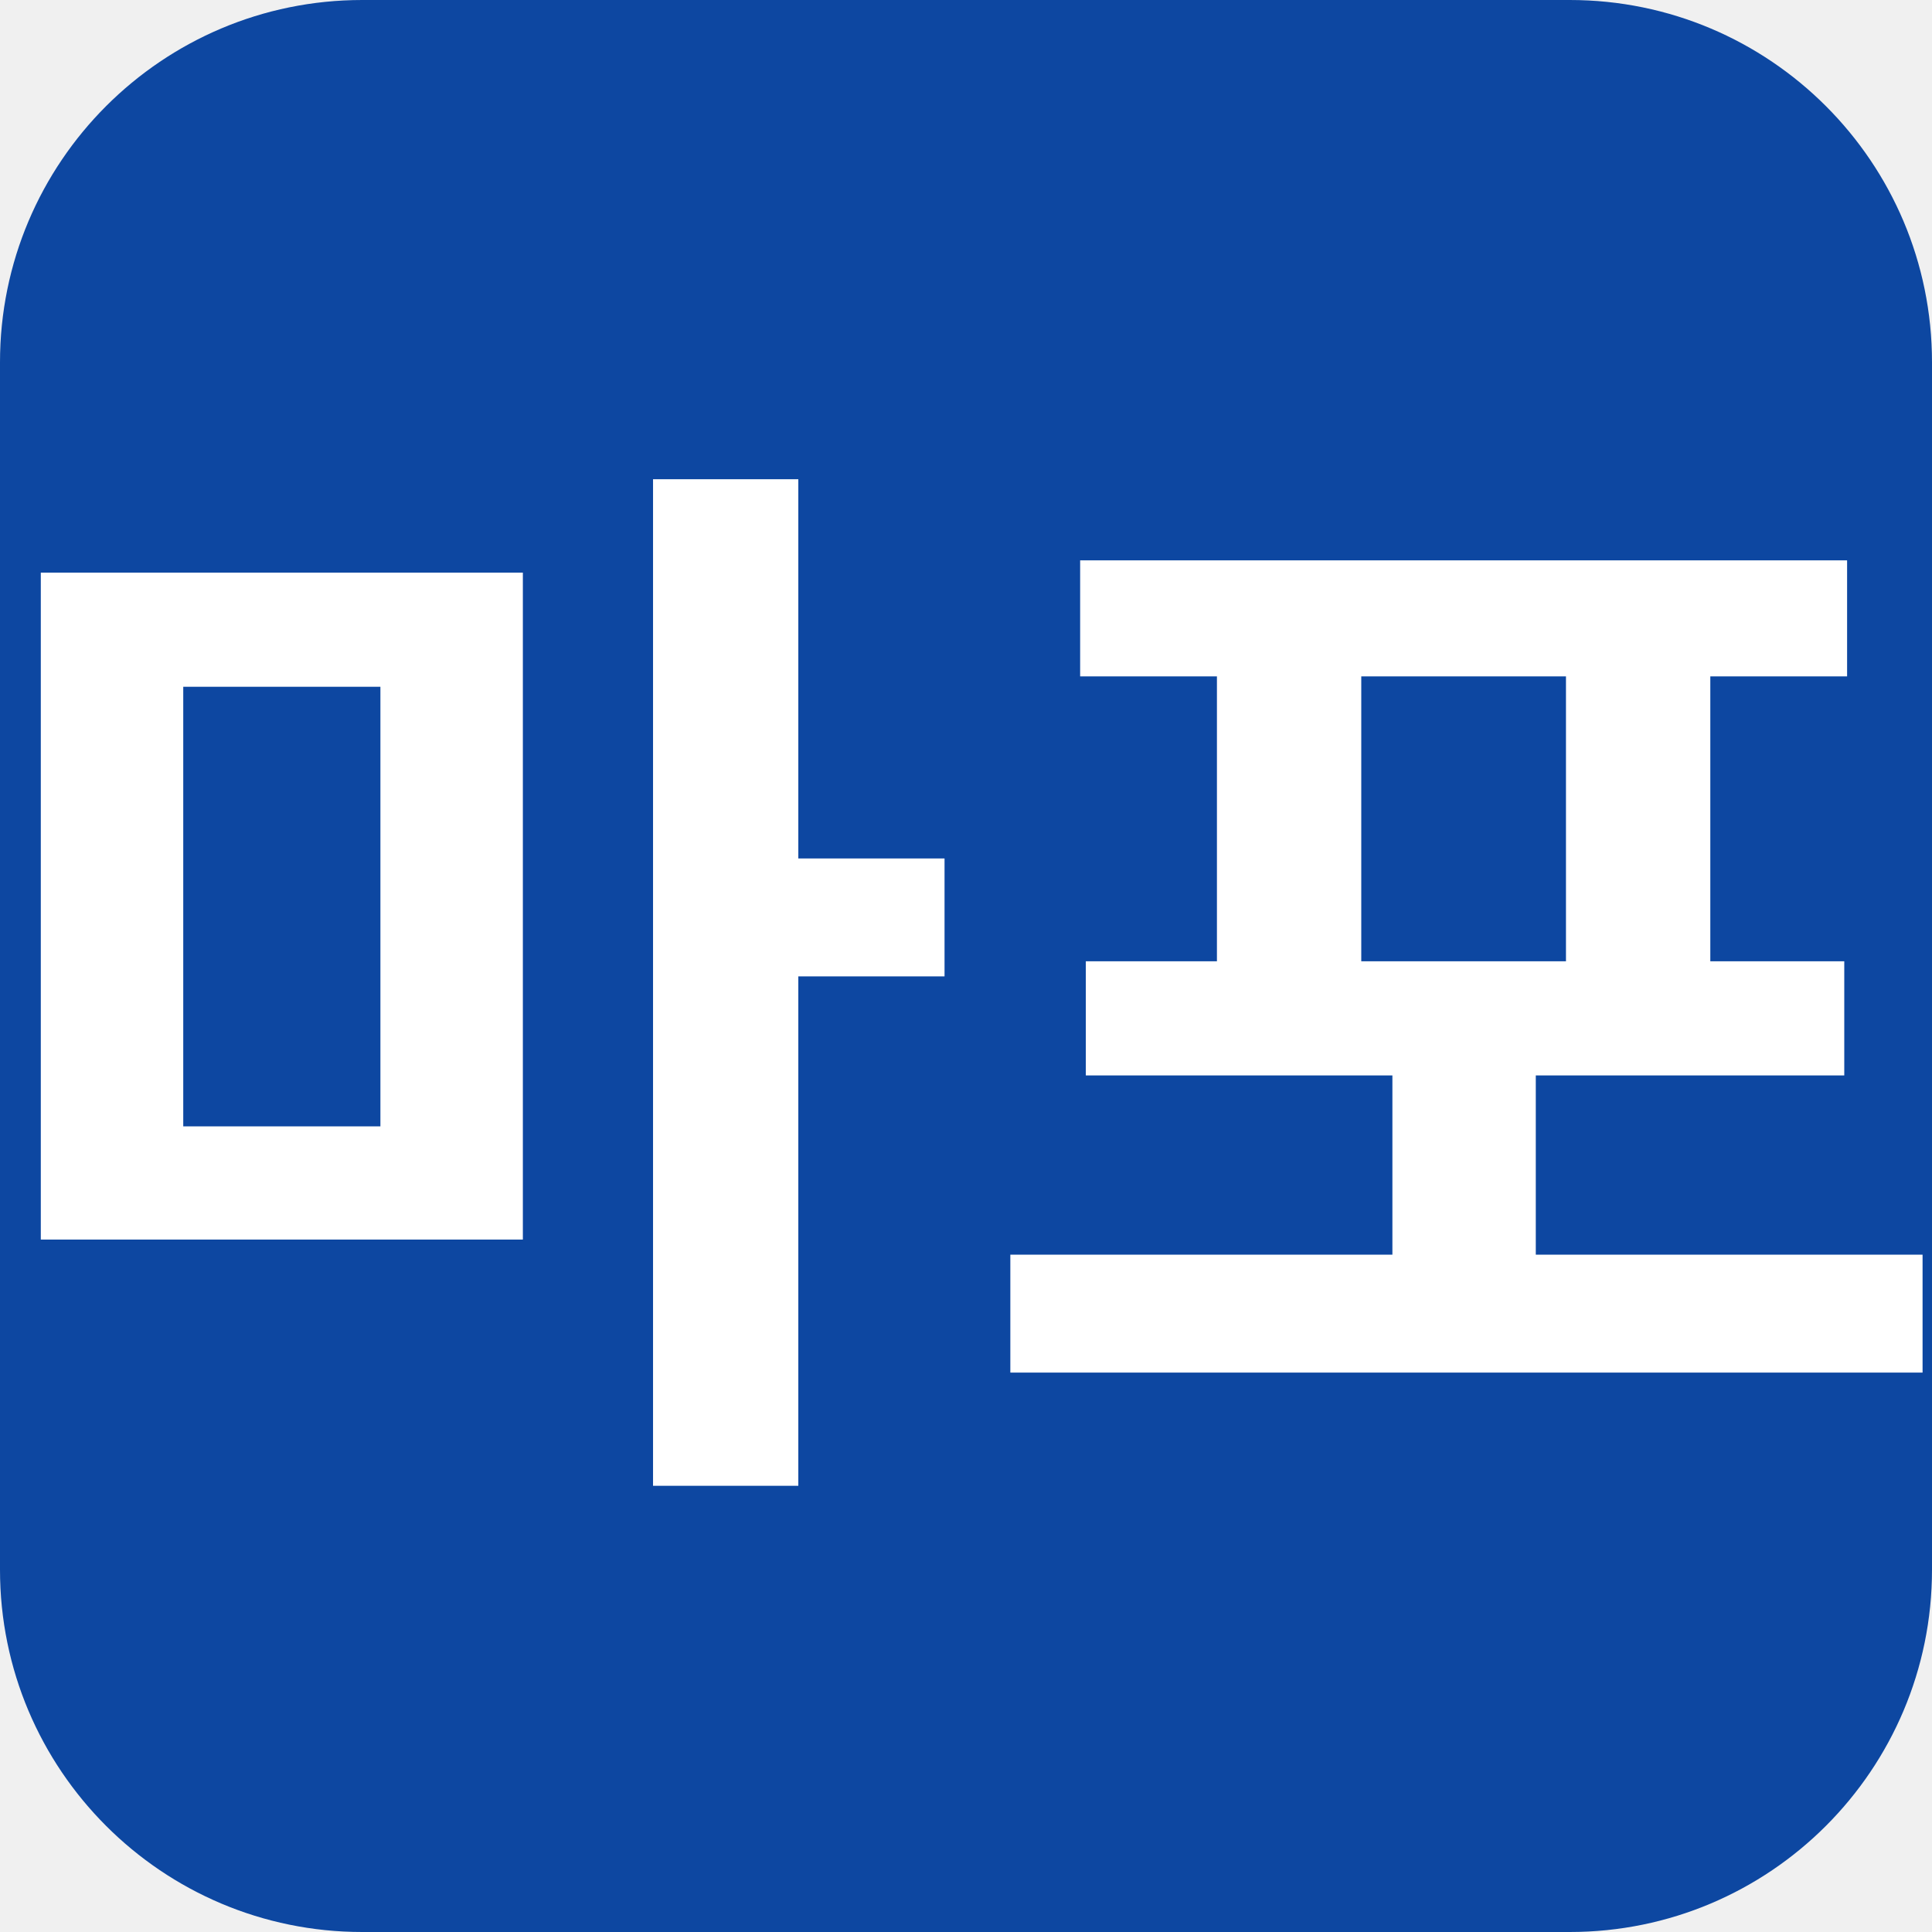
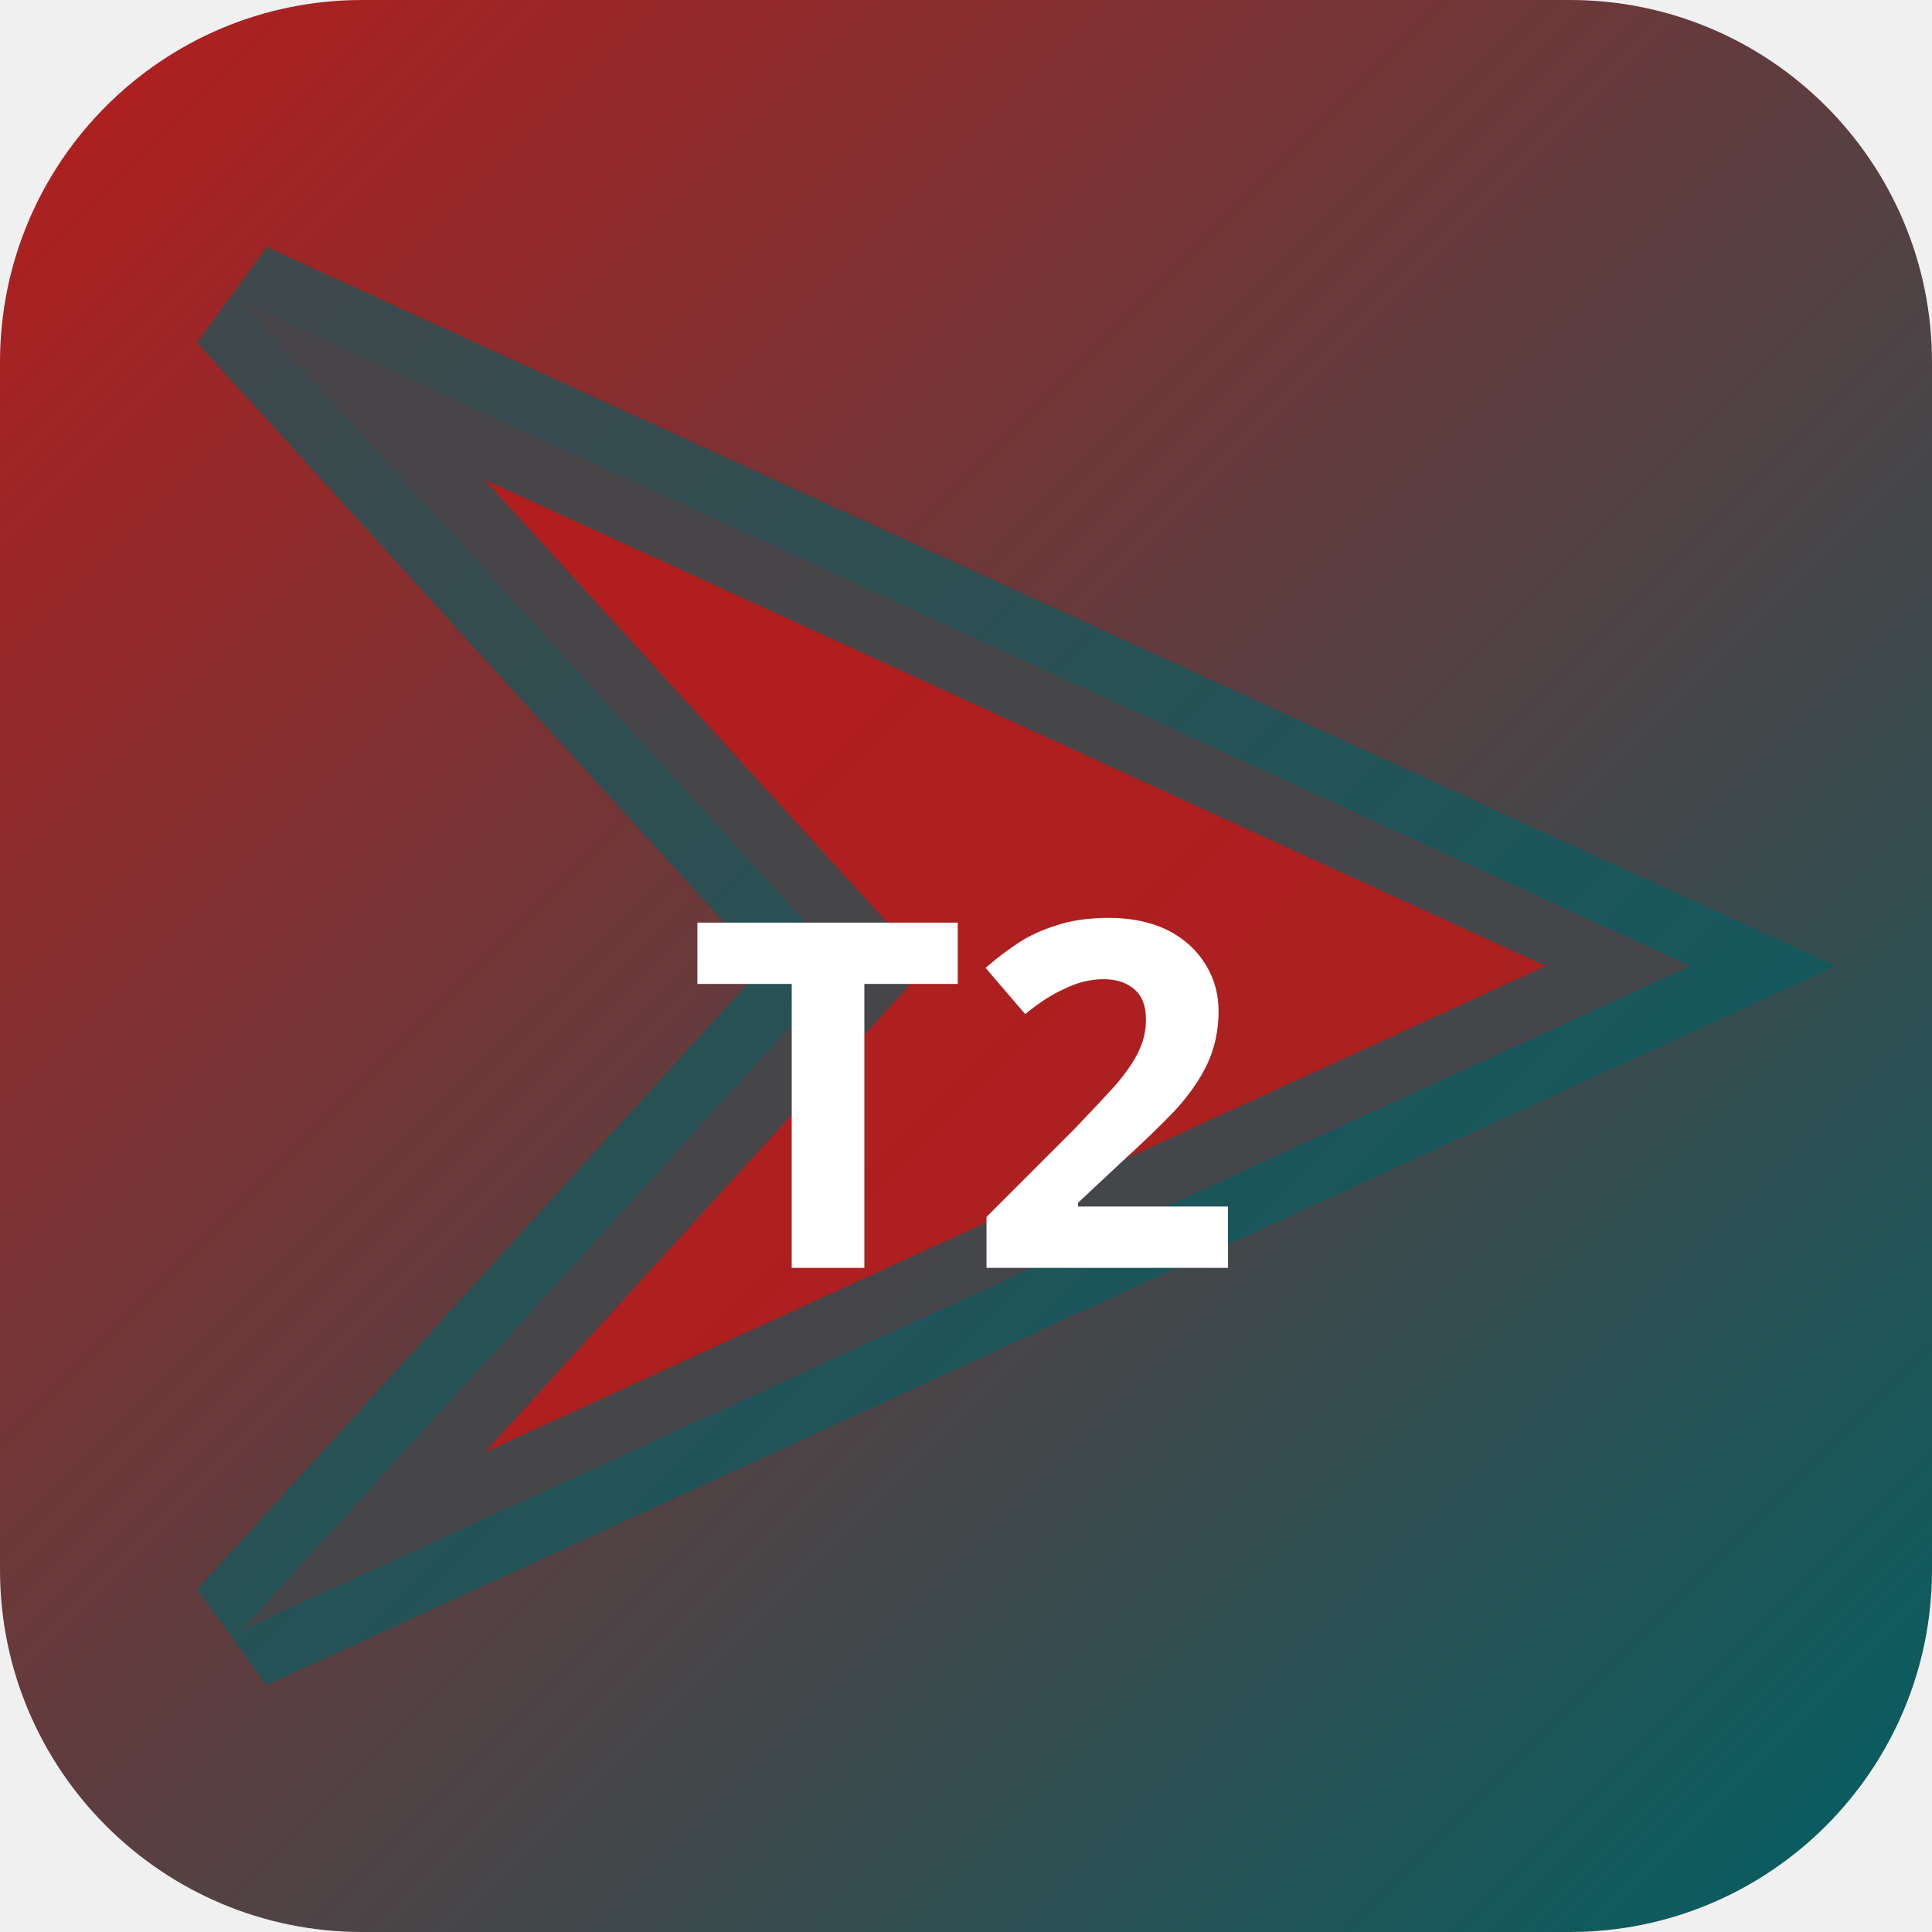
<svg xmlns="http://www.w3.org/2000/svg" width="32" height="32" viewBox="0 0 32 32">
-   <rect width="32" height="32" rx="6" fill="#0d47a1" />
-   <text x="16" y="23" text-anchor="middle" font-family="sans-serif" font-size="18" font-weight="700" fill="#ffffff">마포</text>
+   <defs>
+     <linearGradient id="bgt2-h" x1="0" y1="0" x2="1" y2="1">
+       <stop offset="0%" stop-color="#b71c1c" />
+       <stop offset="100%" stop-color="#006064" />
+     </linearGradient>
+   </defs>
+   <rect width="32" height="32" rx="6" fill="url(#bgt2-h)" />
+   <polygon points="4,5 28,16 4,27 14,16" fill="rgba(183,28,28,0.9)" stroke="rgba(0,96,100,0.6)" stroke-width="2" />
+   <text x="16" y="21" text-anchor="middle" fill="#fff" font-size="8" font-weight="700" font-family="system-ui">T2</text>
</svg>
